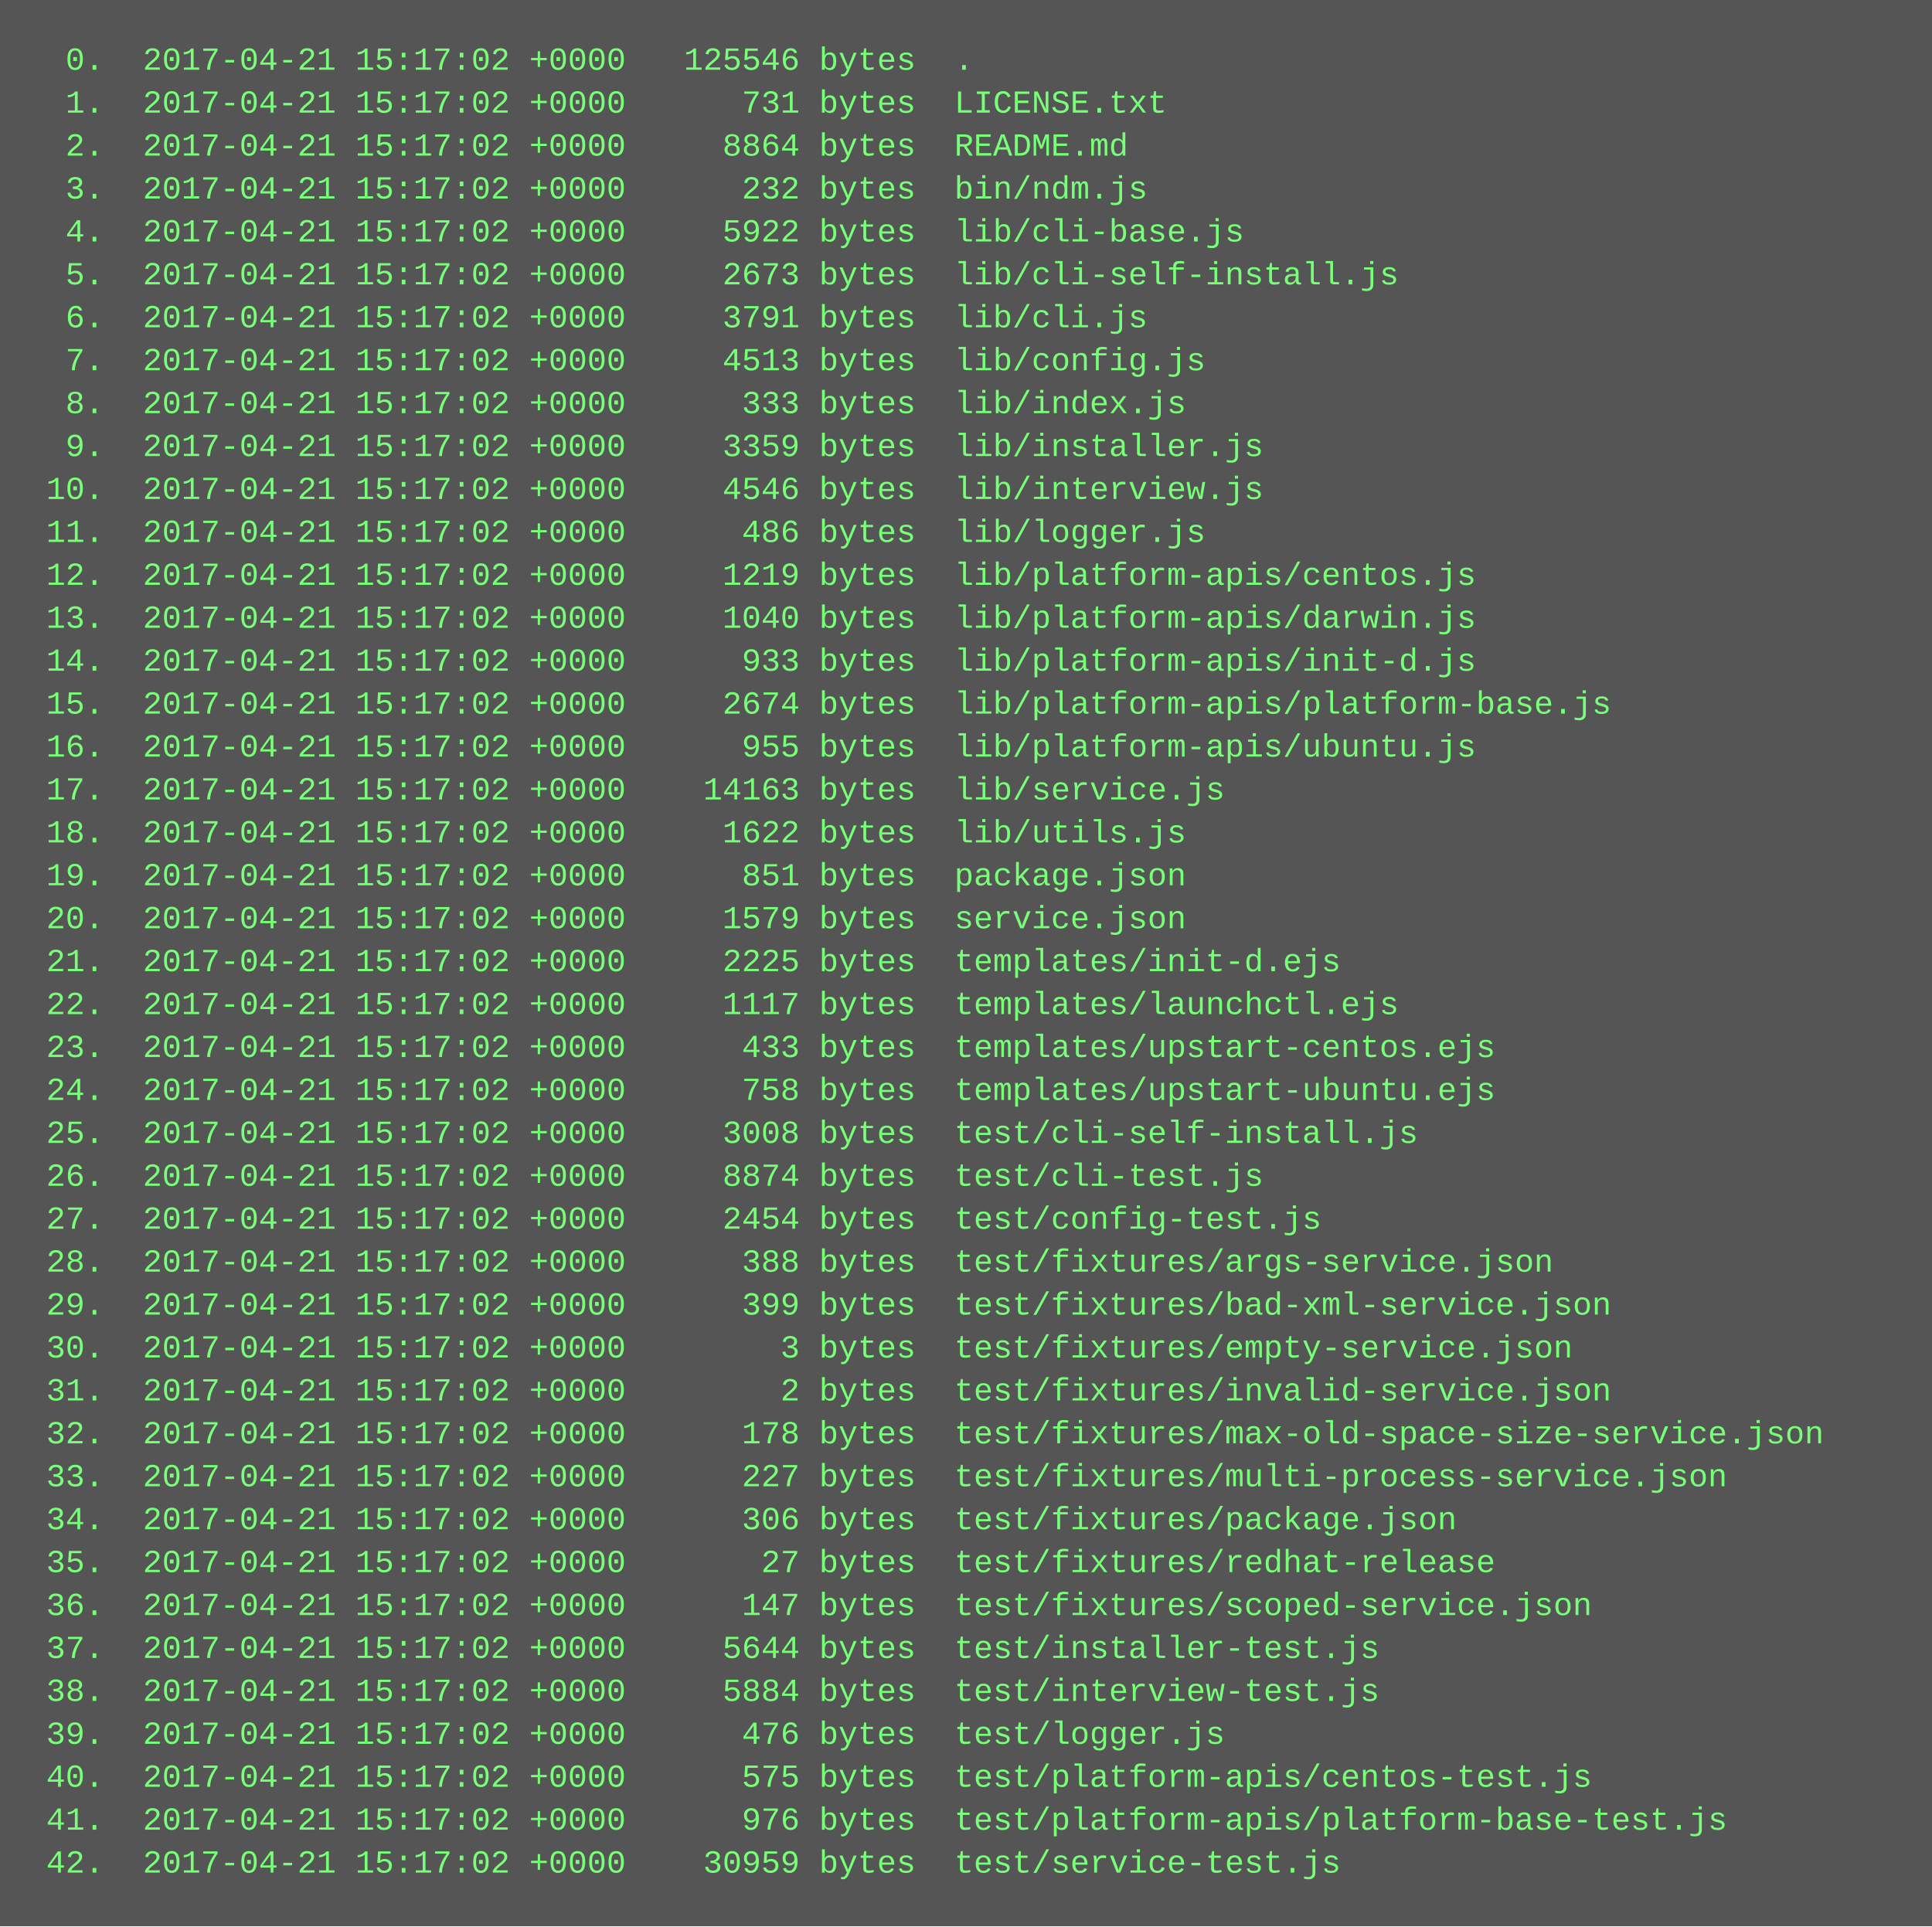
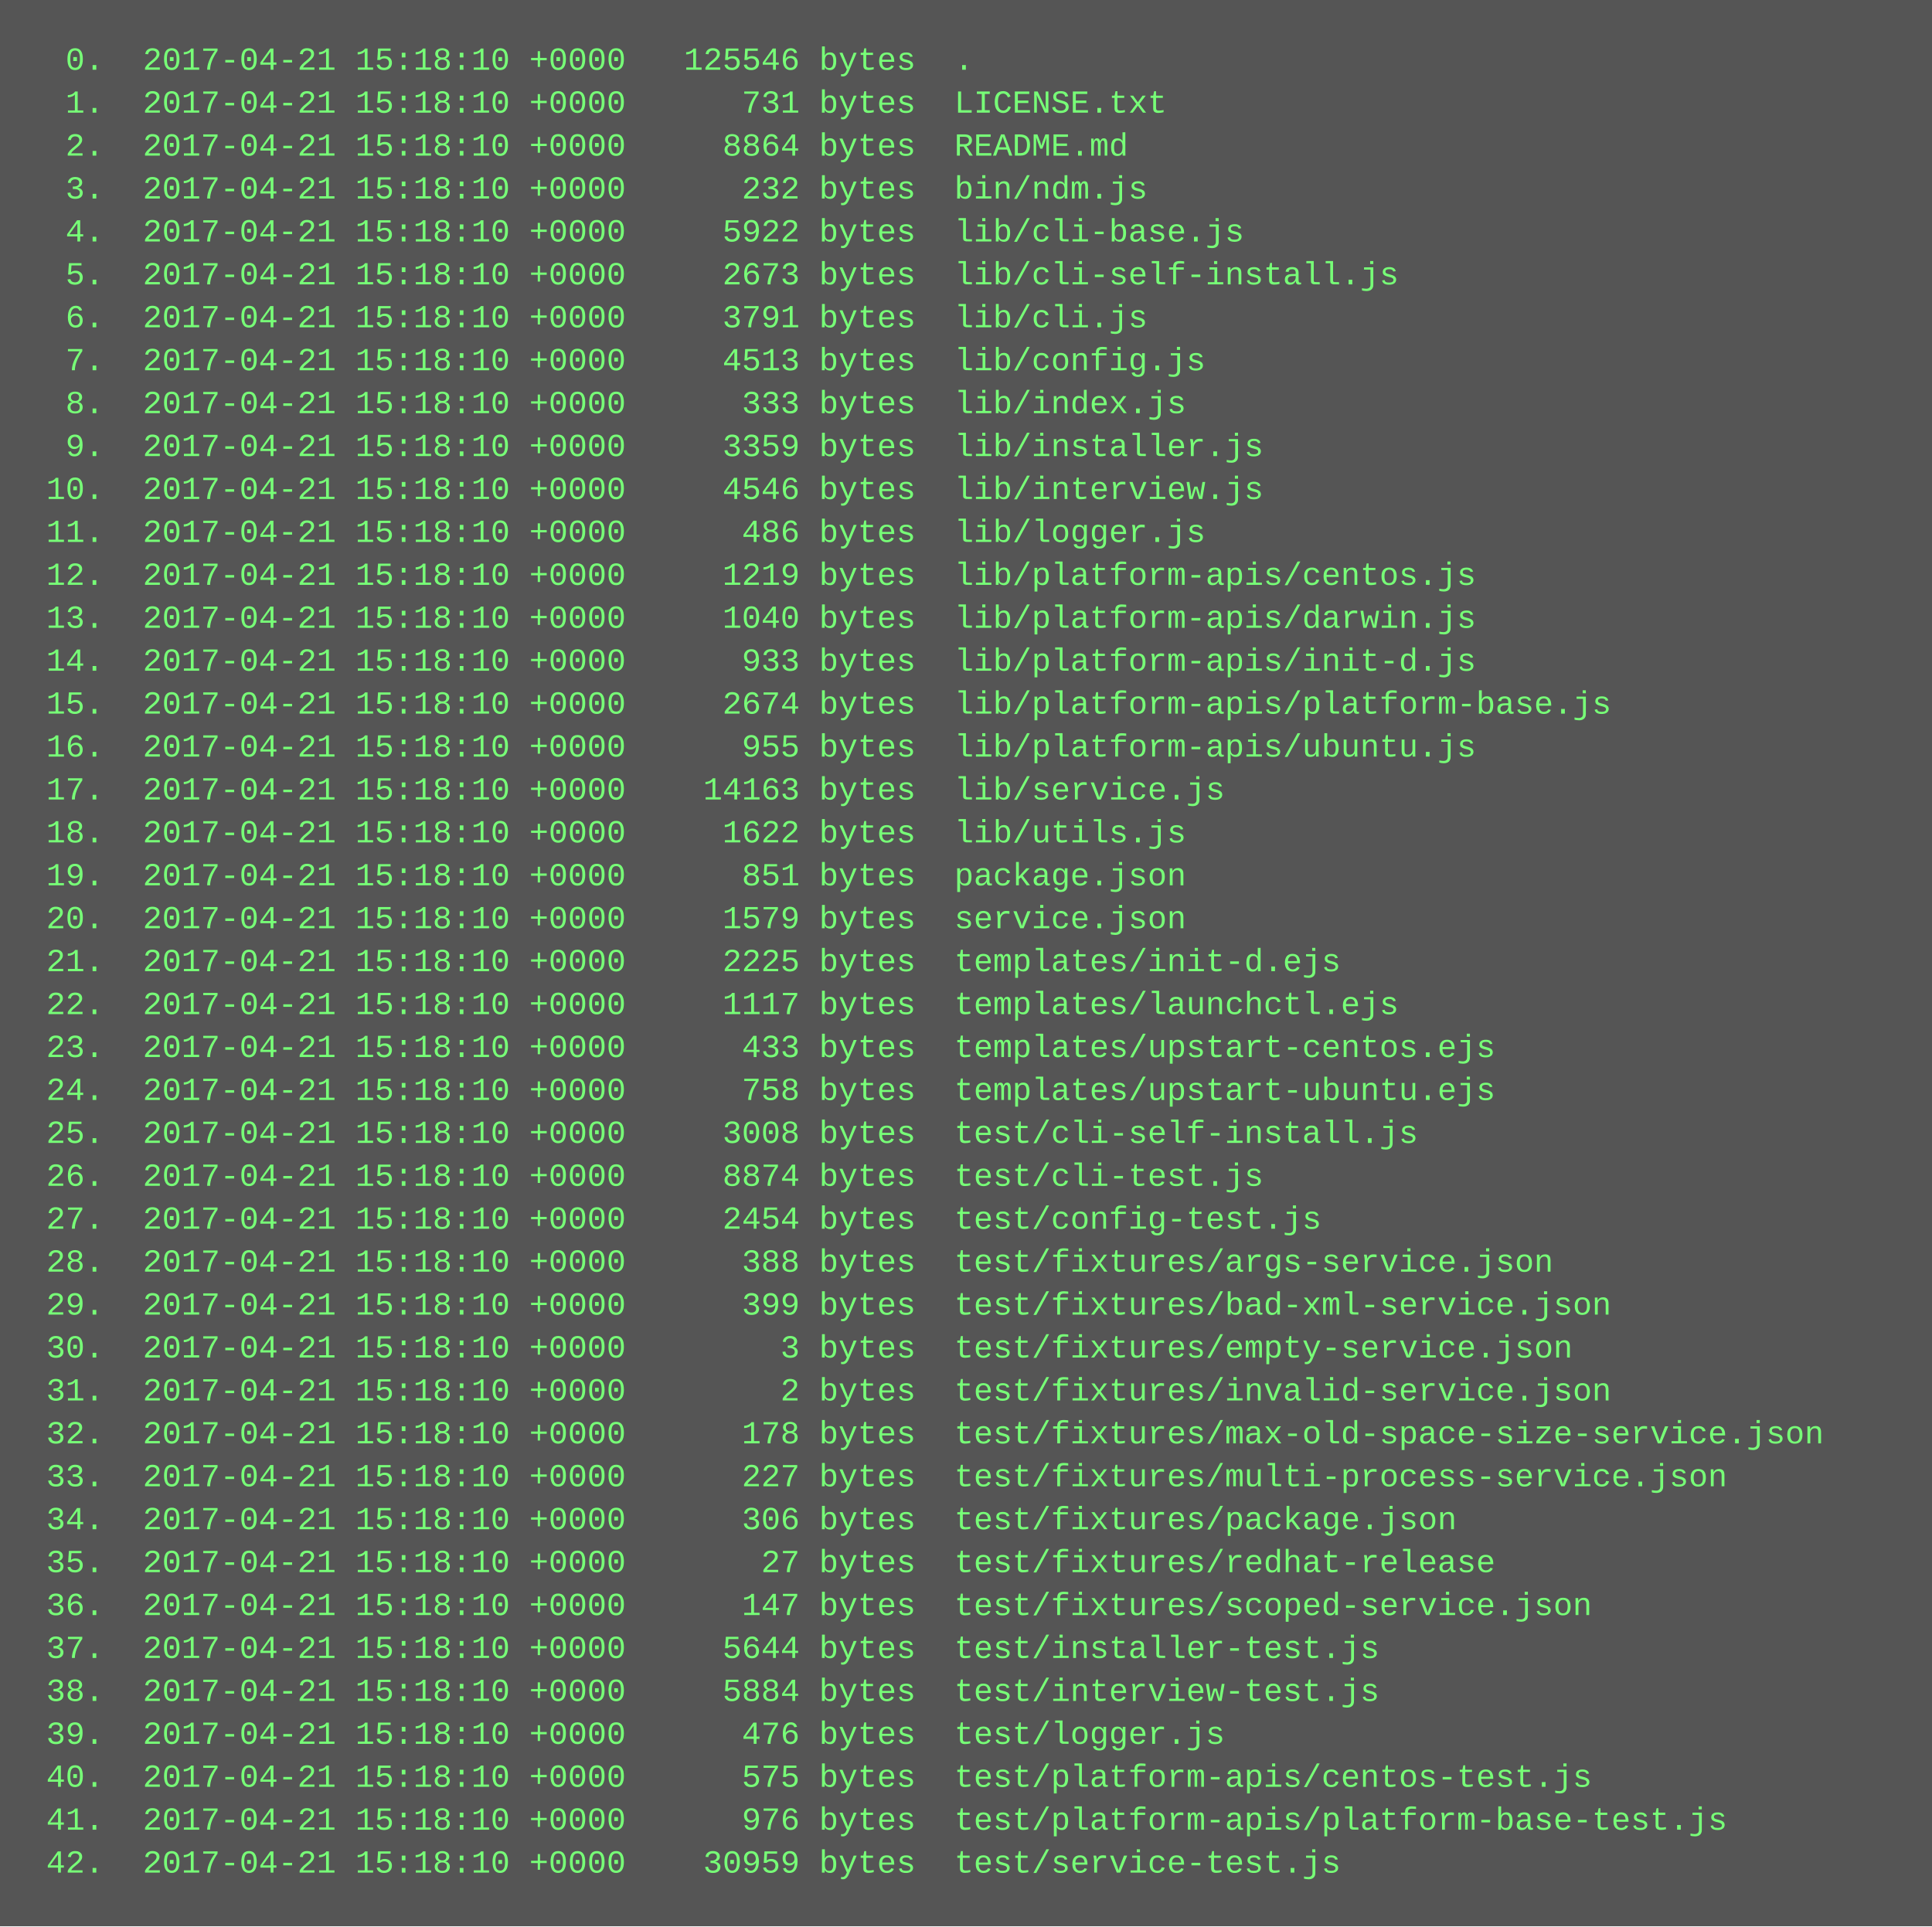
<svg xmlns="http://www.w3.org/2000/svg" height="718" width="720">
  <rect height="718" fill="#555" width="720" />
  <text fill="#7f7" font-family="Courier New" font-size="12" xml:space="preserve">
-     <tspan x="10" y="26">  0.  2017-04-21 15:17:02 +0000   125546 bytes  .</tspan>
-     <tspan x="10" y="42">  1.  2017-04-21 15:17:02 +0000      731 bytes  LICENSE.txt</tspan>
-     <tspan x="10" y="58">  2.  2017-04-21 15:17:02 +0000     8864 bytes  README.md</tspan>
-     <tspan x="10" y="74">  3.  2017-04-21 15:17:02 +0000      232 bytes  bin/ndm.js</tspan>
-     <tspan x="10" y="90">  4.  2017-04-21 15:17:02 +0000     5922 bytes  lib/cli-base.js</tspan>
-     <tspan x="10" y="106">  5.  2017-04-21 15:17:02 +0000     2673 bytes  lib/cli-self-install.js</tspan>
-     <tspan x="10" y="122">  6.  2017-04-21 15:17:02 +0000     3791 bytes  lib/cli.js</tspan>
-     <tspan x="10" y="138">  7.  2017-04-21 15:17:02 +0000     4513 bytes  lib/config.js</tspan>
-     <tspan x="10" y="154">  8.  2017-04-21 15:17:02 +0000      333 bytes  lib/index.js</tspan>
-     <tspan x="10" y="170">  9.  2017-04-21 15:17:02 +0000     3359 bytes  lib/installer.js</tspan>
-     <tspan x="10" y="186"> 10.  2017-04-21 15:17:02 +0000     4546 bytes  lib/interview.js</tspan>
-     <tspan x="10" y="202"> 11.  2017-04-21 15:17:02 +0000      486 bytes  lib/logger.js</tspan>
-     <tspan x="10" y="218"> 12.  2017-04-21 15:17:02 +0000     1219 bytes  lib/platform-apis/centos.js</tspan>
-     <tspan x="10" y="234"> 13.  2017-04-21 15:17:02 +0000     1040 bytes  lib/platform-apis/darwin.js</tspan>
-     <tspan x="10" y="250"> 14.  2017-04-21 15:17:02 +0000      933 bytes  lib/platform-apis/init-d.js</tspan>
-     <tspan x="10" y="266"> 15.  2017-04-21 15:17:02 +0000     2674 bytes  lib/platform-apis/platform-base.js</tspan>
-     <tspan x="10" y="282"> 16.  2017-04-21 15:17:02 +0000      955 bytes  lib/platform-apis/ubuntu.js</tspan>
-     <tspan x="10" y="298"> 17.  2017-04-21 15:17:02 +0000    14163 bytes  lib/service.js</tspan>
-     <tspan x="10" y="314"> 18.  2017-04-21 15:17:02 +0000     1622 bytes  lib/utils.js</tspan>
-     <tspan x="10" y="330"> 19.  2017-04-21 15:17:02 +0000      851 bytes  package.json</tspan>
-     <tspan x="10" y="346"> 20.  2017-04-21 15:17:02 +0000     1579 bytes  service.json</tspan>
-     <tspan x="10" y="362"> 21.  2017-04-21 15:17:02 +0000     2225 bytes  templates/init-d.ejs</tspan>
-     <tspan x="10" y="378"> 22.  2017-04-21 15:17:02 +0000     1117 bytes  templates/launchctl.ejs</tspan>
-     <tspan x="10" y="394"> 23.  2017-04-21 15:17:02 +0000      433 bytes  templates/upstart-centos.ejs</tspan>
-     <tspan x="10" y="410"> 24.  2017-04-21 15:17:02 +0000      758 bytes  templates/upstart-ubuntu.ejs</tspan>
-     <tspan x="10" y="426"> 25.  2017-04-21 15:17:02 +0000     3008 bytes  test/cli-self-install.js</tspan>
-     <tspan x="10" y="442"> 26.  2017-04-21 15:17:02 +0000     8874 bytes  test/cli-test.js</tspan>
-     <tspan x="10" y="458"> 27.  2017-04-21 15:17:02 +0000     2454 bytes  test/config-test.js</tspan>
-     <tspan x="10" y="474"> 28.  2017-04-21 15:17:02 +0000      388 bytes  test/fixtures/args-service.json</tspan>
-     <tspan x="10" y="490"> 29.  2017-04-21 15:17:02 +0000      399 bytes  test/fixtures/bad-xml-service.json</tspan>
-     <tspan x="10" y="506"> 30.  2017-04-21 15:17:02 +0000        3 bytes  test/fixtures/empty-service.json</tspan>
-     <tspan x="10" y="522"> 31.  2017-04-21 15:17:02 +0000        2 bytes  test/fixtures/invalid-service.json</tspan>
-     <tspan x="10" y="538"> 32.  2017-04-21 15:17:02 +0000      178 bytes  test/fixtures/max-old-space-size-service.json</tspan>
-     <tspan x="10" y="554"> 33.  2017-04-21 15:17:02 +0000      227 bytes  test/fixtures/multi-process-service.json</tspan>
-     <tspan x="10" y="570"> 34.  2017-04-21 15:17:02 +0000      306 bytes  test/fixtures/package.json</tspan>
-     <tspan x="10" y="586"> 35.  2017-04-21 15:17:02 +0000       27 bytes  test/fixtures/redhat-release</tspan>
-     <tspan x="10" y="602"> 36.  2017-04-21 15:17:02 +0000      147 bytes  test/fixtures/scoped-service.json</tspan>
-     <tspan x="10" y="618"> 37.  2017-04-21 15:17:02 +0000     5644 bytes  test/installer-test.js</tspan>
-     <tspan x="10" y="634"> 38.  2017-04-21 15:17:02 +0000     5884 bytes  test/interview-test.js</tspan>
-     <tspan x="10" y="650"> 39.  2017-04-21 15:17:02 +0000      476 bytes  test/logger.js</tspan>
-     <tspan x="10" y="666"> 40.  2017-04-21 15:17:02 +0000      575 bytes  test/platform-apis/centos-test.js</tspan>
-     <tspan x="10" y="682"> 41.  2017-04-21 15:17:02 +0000      976 bytes  test/platform-apis/platform-base-test.js</tspan>
-     <tspan x="10" y="698"> 42.  2017-04-21 15:17:02 +0000    30959 bytes  test/service-test.js</tspan>
+     <tspan x="10" y="26">  0.  2017-04-21 15:18:10 +0000   125546 bytes  .</tspan>
+     <tspan x="10" y="42">  1.  2017-04-21 15:18:10 +0000      731 bytes  LICENSE.txt</tspan>
+     <tspan x="10" y="58">  2.  2017-04-21 15:18:10 +0000     8864 bytes  README.md</tspan>
+     <tspan x="10" y="74">  3.  2017-04-21 15:18:10 +0000      232 bytes  bin/ndm.js</tspan>
+     <tspan x="10" y="90">  4.  2017-04-21 15:18:10 +0000     5922 bytes  lib/cli-base.js</tspan>
+     <tspan x="10" y="106">  5.  2017-04-21 15:18:10 +0000     2673 bytes  lib/cli-self-install.js</tspan>
+     <tspan x="10" y="122">  6.  2017-04-21 15:18:10 +0000     3791 bytes  lib/cli.js</tspan>
+     <tspan x="10" y="138">  7.  2017-04-21 15:18:10 +0000     4513 bytes  lib/config.js</tspan>
+     <tspan x="10" y="154">  8.  2017-04-21 15:18:10 +0000      333 bytes  lib/index.js</tspan>
+     <tspan x="10" y="170">  9.  2017-04-21 15:18:10 +0000     3359 bytes  lib/installer.js</tspan>
+     <tspan x="10" y="186"> 10.  2017-04-21 15:18:10 +0000     4546 bytes  lib/interview.js</tspan>
+     <tspan x="10" y="202"> 11.  2017-04-21 15:18:10 +0000      486 bytes  lib/logger.js</tspan>
+     <tspan x="10" y="218"> 12.  2017-04-21 15:18:10 +0000     1219 bytes  lib/platform-apis/centos.js</tspan>
+     <tspan x="10" y="234"> 13.  2017-04-21 15:18:10 +0000     1040 bytes  lib/platform-apis/darwin.js</tspan>
+     <tspan x="10" y="250"> 14.  2017-04-21 15:18:10 +0000      933 bytes  lib/platform-apis/init-d.js</tspan>
+     <tspan x="10" y="266"> 15.  2017-04-21 15:18:10 +0000     2674 bytes  lib/platform-apis/platform-base.js</tspan>
+     <tspan x="10" y="282"> 16.  2017-04-21 15:18:10 +0000      955 bytes  lib/platform-apis/ubuntu.js</tspan>
+     <tspan x="10" y="298"> 17.  2017-04-21 15:18:10 +0000    14163 bytes  lib/service.js</tspan>
+     <tspan x="10" y="314"> 18.  2017-04-21 15:18:10 +0000     1622 bytes  lib/utils.js</tspan>
+     <tspan x="10" y="330"> 19.  2017-04-21 15:18:10 +0000      851 bytes  package.json</tspan>
+     <tspan x="10" y="346"> 20.  2017-04-21 15:18:10 +0000     1579 bytes  service.json</tspan>
+     <tspan x="10" y="362"> 21.  2017-04-21 15:18:10 +0000     2225 bytes  templates/init-d.ejs</tspan>
+     <tspan x="10" y="378"> 22.  2017-04-21 15:18:10 +0000     1117 bytes  templates/launchctl.ejs</tspan>
+     <tspan x="10" y="394"> 23.  2017-04-21 15:18:10 +0000      433 bytes  templates/upstart-centos.ejs</tspan>
+     <tspan x="10" y="410"> 24.  2017-04-21 15:18:10 +0000      758 bytes  templates/upstart-ubuntu.ejs</tspan>
+     <tspan x="10" y="426"> 25.  2017-04-21 15:18:10 +0000     3008 bytes  test/cli-self-install.js</tspan>
+     <tspan x="10" y="442"> 26.  2017-04-21 15:18:10 +0000     8874 bytes  test/cli-test.js</tspan>
+     <tspan x="10" y="458"> 27.  2017-04-21 15:18:10 +0000     2454 bytes  test/config-test.js</tspan>
+     <tspan x="10" y="474"> 28.  2017-04-21 15:18:10 +0000      388 bytes  test/fixtures/args-service.json</tspan>
+     <tspan x="10" y="490"> 29.  2017-04-21 15:18:10 +0000      399 bytes  test/fixtures/bad-xml-service.json</tspan>
+     <tspan x="10" y="506"> 30.  2017-04-21 15:18:10 +0000        3 bytes  test/fixtures/empty-service.json</tspan>
+     <tspan x="10" y="522"> 31.  2017-04-21 15:18:10 +0000        2 bytes  test/fixtures/invalid-service.json</tspan>
+     <tspan x="10" y="538"> 32.  2017-04-21 15:18:10 +0000      178 bytes  test/fixtures/max-old-space-size-service.json</tspan>
+     <tspan x="10" y="554"> 33.  2017-04-21 15:18:10 +0000      227 bytes  test/fixtures/multi-process-service.json</tspan>
+     <tspan x="10" y="570"> 34.  2017-04-21 15:18:10 +0000      306 bytes  test/fixtures/package.json</tspan>
+     <tspan x="10" y="586"> 35.  2017-04-21 15:18:10 +0000       27 bytes  test/fixtures/redhat-release</tspan>
+     <tspan x="10" y="602"> 36.  2017-04-21 15:18:10 +0000      147 bytes  test/fixtures/scoped-service.json</tspan>
+     <tspan x="10" y="618"> 37.  2017-04-21 15:18:10 +0000     5644 bytes  test/installer-test.js</tspan>
+     <tspan x="10" y="634"> 38.  2017-04-21 15:18:10 +0000     5884 bytes  test/interview-test.js</tspan>
+     <tspan x="10" y="650"> 39.  2017-04-21 15:18:10 +0000      476 bytes  test/logger.js</tspan>
+     <tspan x="10" y="666"> 40.  2017-04-21 15:18:10 +0000      575 bytes  test/platform-apis/centos-test.js</tspan>
+     <tspan x="10" y="682"> 41.  2017-04-21 15:18:10 +0000      976 bytes  test/platform-apis/platform-base-test.js</tspan>
+     <tspan x="10" y="698"> 42.  2017-04-21 15:18:10 +0000    30959 bytes  test/service-test.js</tspan>
  </text>
</svg>
